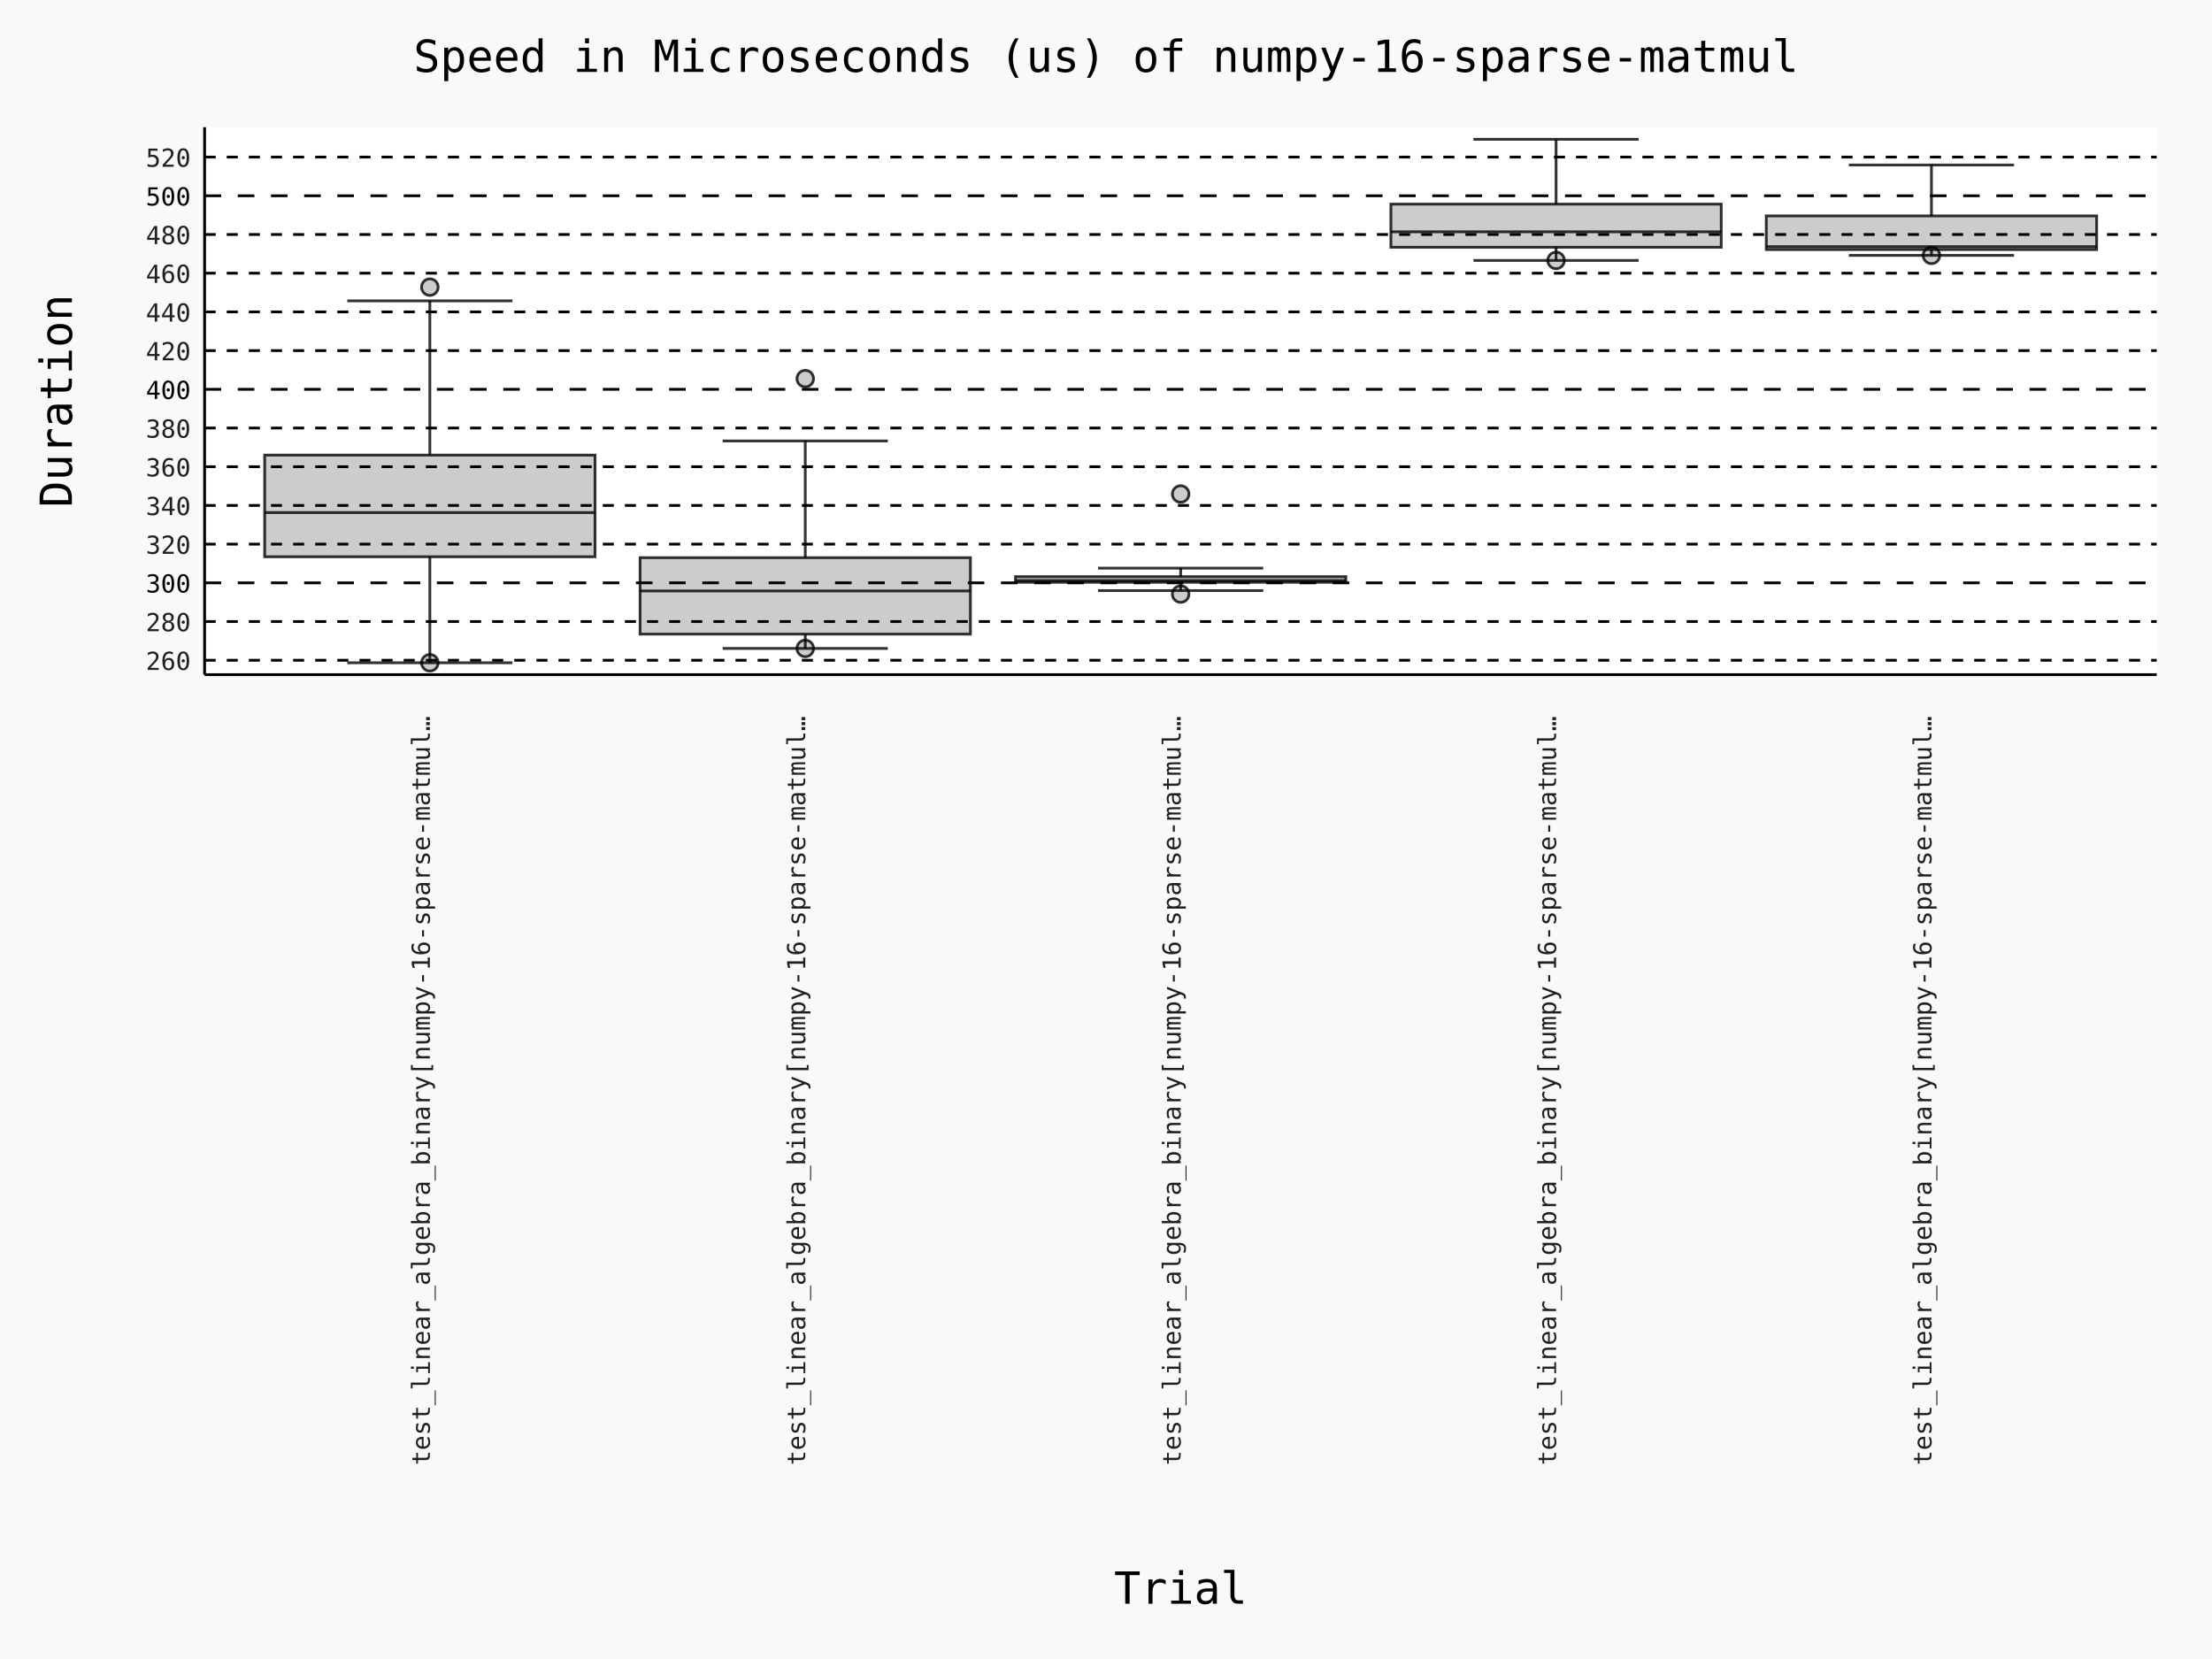
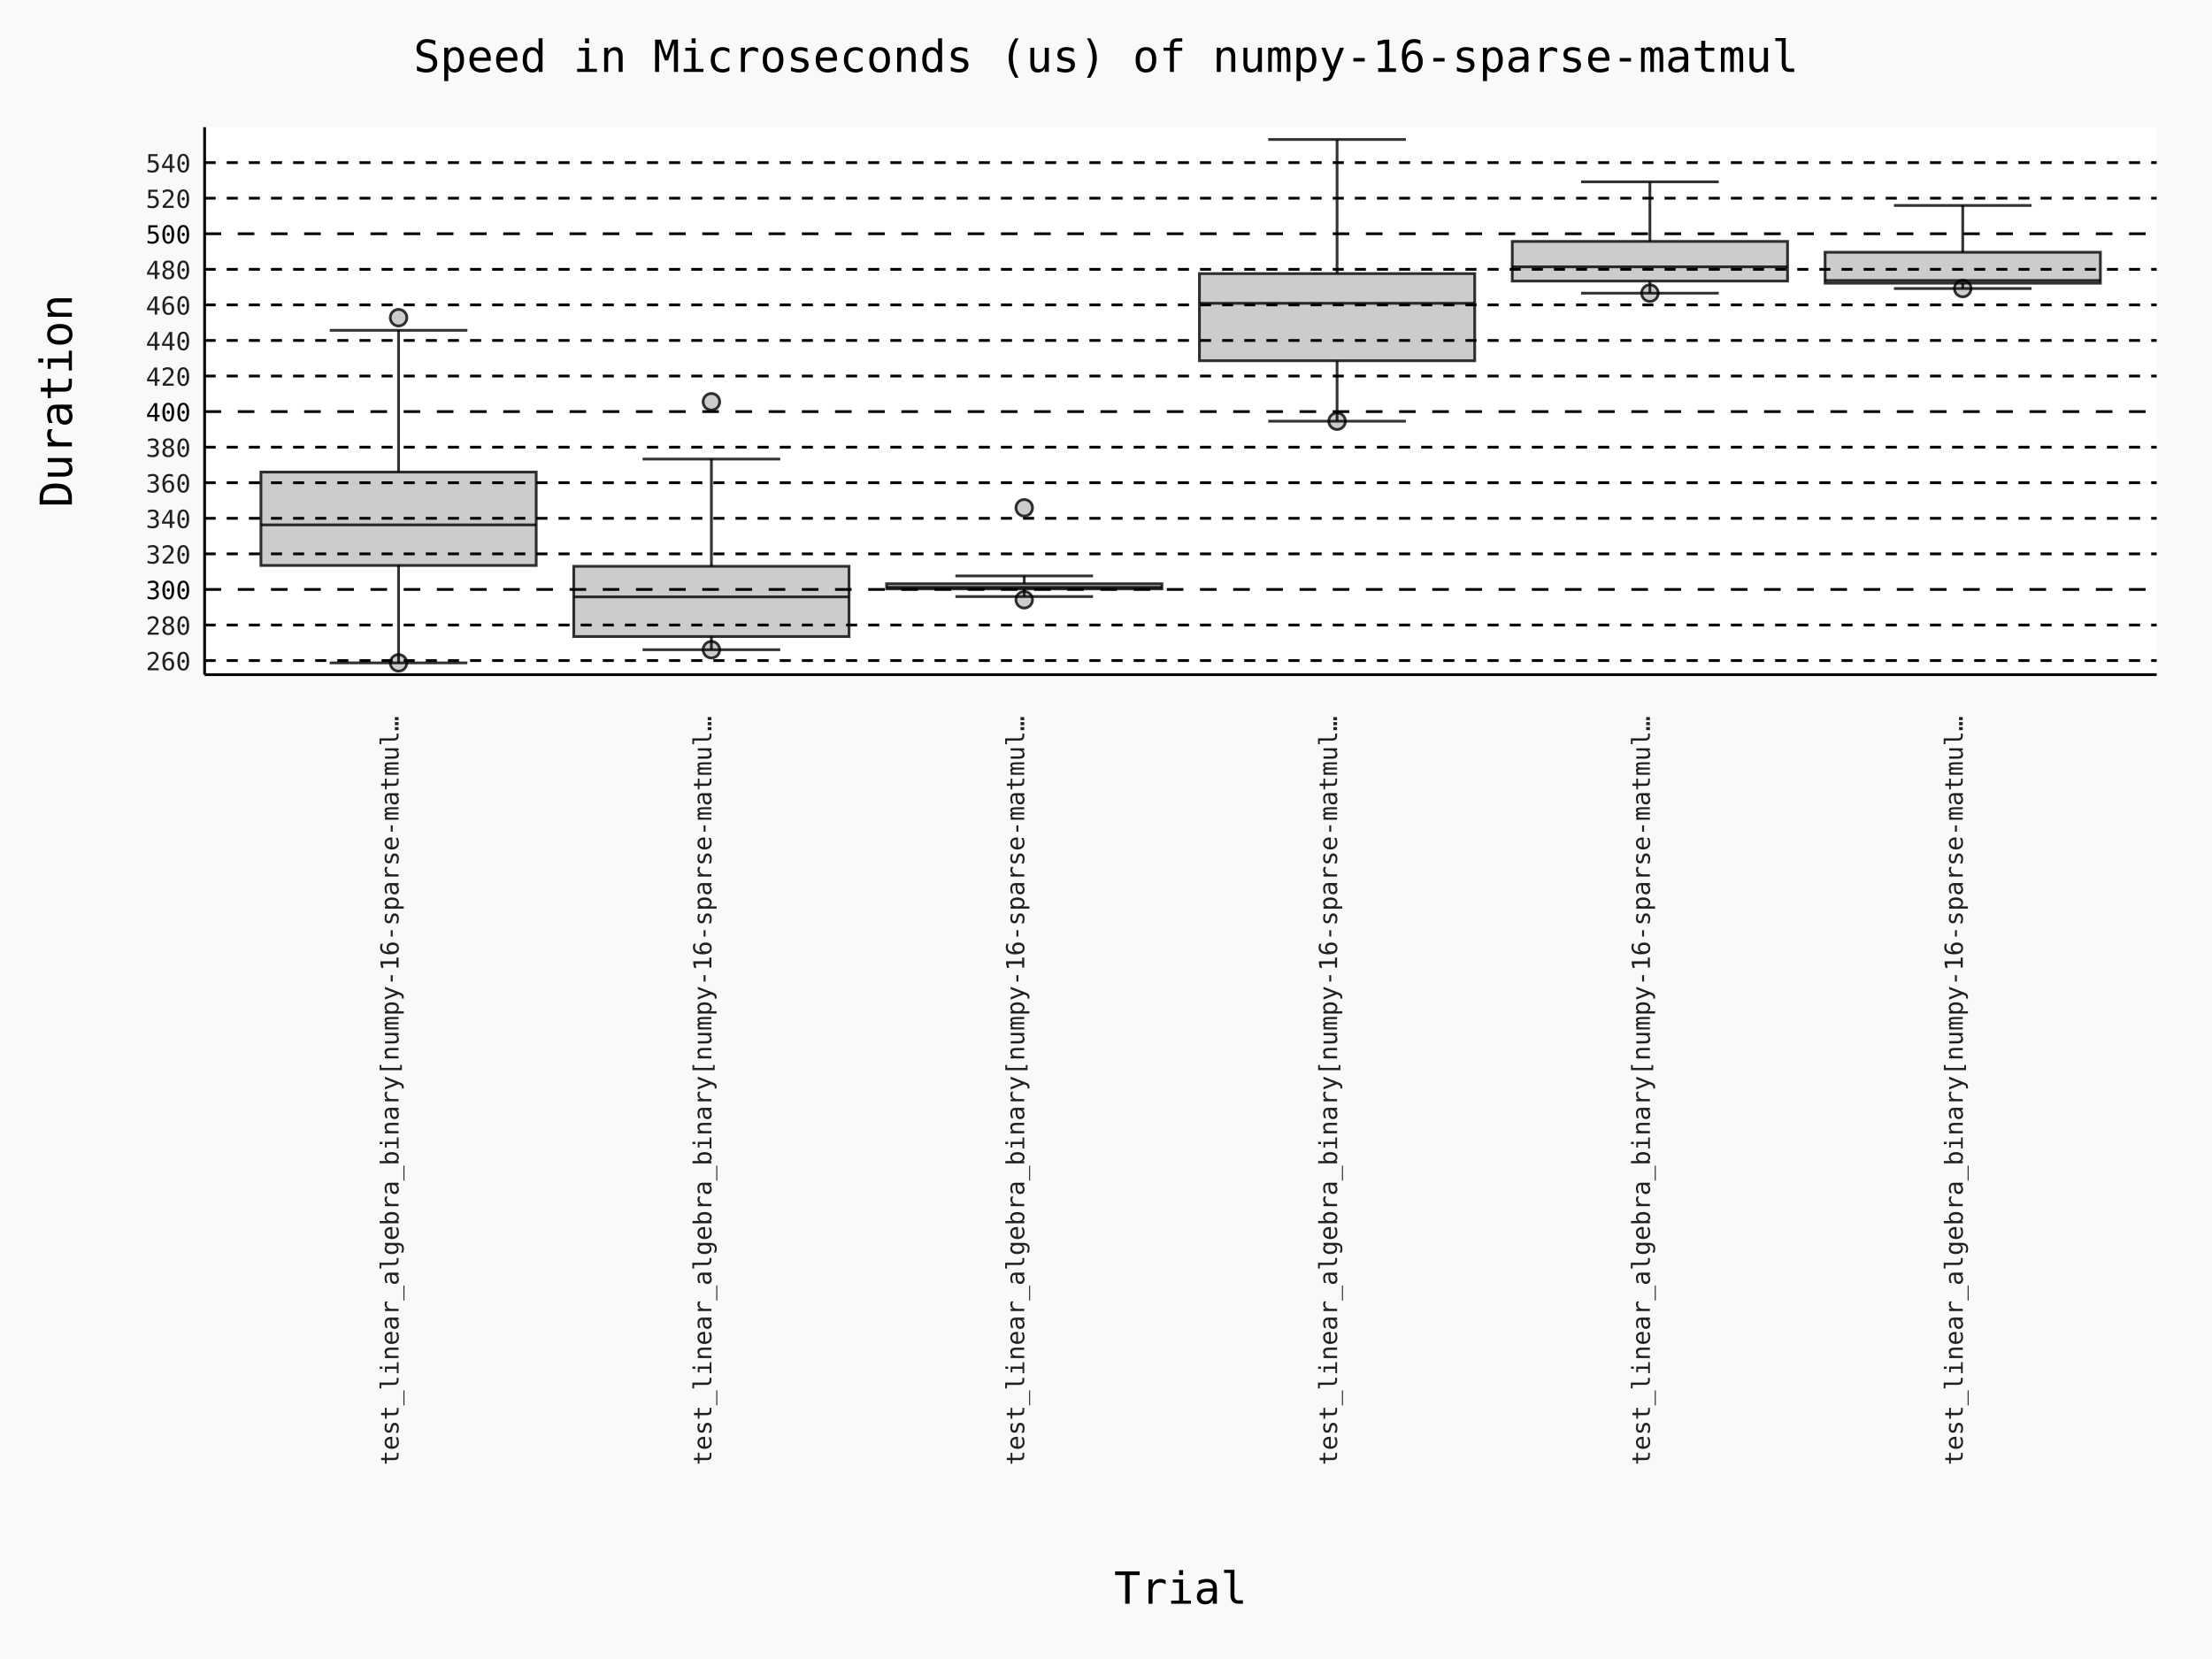
- <svg xmlns="http://www.w3.org/2000/svg" id="chart-9585250b-1cc8-4f25-856e-4c60c0c4bf2e" class="pygal-chart" viewBox="0 0 800 600">
+ <svg xmlns="http://www.w3.org/2000/svg" id="chart-3a14e595-207c-4424-bbfb-1ecf57564ec3" class="pygal-chart" viewBox="0 0 800 600">
  <defs>
-     <style type="text/css">#chart-9585250b-1cc8-4f25-856e-4c60c0c4bf2e{-webkit-user-select:none;-webkit-font-smoothing:antialiased;font-family:Consolas,"Deja Vu Sans Mono","Bitstream Vera Sans Mono","Courier New",monospace}#chart-9585250b-1cc8-4f25-856e-4c60c0c4bf2e .title{font-family:Consolas,"Deja Vu Sans Mono","Bitstream Vera Sans Mono","Courier New",monospace;font-size:16px}#chart-9585250b-1cc8-4f25-856e-4c60c0c4bf2e .legends .legend text{font-family:Consolas,"Deja Vu Sans Mono","Bitstream Vera Sans Mono","Courier New",monospace;font-size:14px}#chart-9585250b-1cc8-4f25-856e-4c60c0c4bf2e .axis text{font-family:Consolas,"Deja Vu Sans Mono","Bitstream Vera Sans Mono","Courier New",monospace;font-size:10px}#chart-9585250b-1cc8-4f25-856e-4c60c0c4bf2e .axis text.major{font-family:Consolas,"Deja Vu Sans Mono","Bitstream Vera Sans Mono","Courier New",monospace;font-size:10px}#chart-9585250b-1cc8-4f25-856e-4c60c0c4bf2e .text-overlay text.value{font-family:Consolas,"Deja Vu Sans Mono","Bitstream Vera Sans Mono","Courier New",monospace;font-size:16px}#chart-9585250b-1cc8-4f25-856e-4c60c0c4bf2e .text-overlay text.label{font-family:Consolas,"Deja Vu Sans Mono","Bitstream Vera Sans Mono","Courier New",monospace;font-size:10px}#chart-9585250b-1cc8-4f25-856e-4c60c0c4bf2e .tooltip{font-family:Consolas,"Deja Vu Sans Mono","Bitstream Vera Sans Mono","Courier New",monospace;font-size:14px}#chart-9585250b-1cc8-4f25-856e-4c60c0c4bf2e text.no_data{font-family:Consolas,"Deja Vu Sans Mono","Bitstream Vera Sans Mono","Courier New",monospace;font-size:64px}
- #chart-9585250b-1cc8-4f25-856e-4c60c0c4bf2e{background-color:rgba(249,249,249,1)}#chart-9585250b-1cc8-4f25-856e-4c60c0c4bf2e path,#chart-9585250b-1cc8-4f25-856e-4c60c0c4bf2e line,#chart-9585250b-1cc8-4f25-856e-4c60c0c4bf2e rect,#chart-9585250b-1cc8-4f25-856e-4c60c0c4bf2e circle{-webkit-transition:150ms;-moz-transition:150ms;transition:150ms}#chart-9585250b-1cc8-4f25-856e-4c60c0c4bf2e .graph &gt; .background{fill:rgba(249,249,249,1)}#chart-9585250b-1cc8-4f25-856e-4c60c0c4bf2e .plot &gt; .background{fill:rgba(255,255,255,1)}#chart-9585250b-1cc8-4f25-856e-4c60c0c4bf2e .graph{fill:rgba(0,0,0,.87)}#chart-9585250b-1cc8-4f25-856e-4c60c0c4bf2e text.no_data{fill:rgba(0,0,0,1)}#chart-9585250b-1cc8-4f25-856e-4c60c0c4bf2e .title{fill:rgba(0,0,0,1)}#chart-9585250b-1cc8-4f25-856e-4c60c0c4bf2e .legends .legend text{fill:rgba(0,0,0,.87)}#chart-9585250b-1cc8-4f25-856e-4c60c0c4bf2e .legends .legend:hover text{fill:rgba(0,0,0,1)}#chart-9585250b-1cc8-4f25-856e-4c60c0c4bf2e .axis .line{stroke:rgba(0,0,0,1)}#chart-9585250b-1cc8-4f25-856e-4c60c0c4bf2e .axis .guide.line{stroke:rgba(0,0,0,.54)}#chart-9585250b-1cc8-4f25-856e-4c60c0c4bf2e .axis .major.line{stroke:rgba(0,0,0,.87)}#chart-9585250b-1cc8-4f25-856e-4c60c0c4bf2e .axis text.major{fill:rgba(0,0,0,1)}#chart-9585250b-1cc8-4f25-856e-4c60c0c4bf2e .axis.y .guides:hover .guide.line,#chart-9585250b-1cc8-4f25-856e-4c60c0c4bf2e .line-graph .axis.x .guides:hover .guide.line,#chart-9585250b-1cc8-4f25-856e-4c60c0c4bf2e .stackedline-graph .axis.x .guides:hover .guide.line,#chart-9585250b-1cc8-4f25-856e-4c60c0c4bf2e .xy-graph .axis.x .guides:hover .guide.line{stroke:rgba(0,0,0,1)}#chart-9585250b-1cc8-4f25-856e-4c60c0c4bf2e .axis .guides:hover text{fill:rgba(0,0,0,1)}#chart-9585250b-1cc8-4f25-856e-4c60c0c4bf2e .reactive{fill-opacity:.7;stroke-opacity:.8;stroke-width:1}#chart-9585250b-1cc8-4f25-856e-4c60c0c4bf2e .ci{stroke:rgba(0,0,0,.87)}#chart-9585250b-1cc8-4f25-856e-4c60c0c4bf2e .reactive.active,#chart-9585250b-1cc8-4f25-856e-4c60c0c4bf2e .active .reactive{fill-opacity:.8;stroke-opacity:.9;stroke-width:4}#chart-9585250b-1cc8-4f25-856e-4c60c0c4bf2e .ci .reactive.active{stroke-width:1.5}#chart-9585250b-1cc8-4f25-856e-4c60c0c4bf2e .series text{fill:rgba(0,0,0,1)}#chart-9585250b-1cc8-4f25-856e-4c60c0c4bf2e .tooltip rect{fill:rgba(255,255,255,1);stroke:rgba(0,0,0,1);-webkit-transition:opacity 150ms;-moz-transition:opacity 150ms;transition:opacity 150ms}#chart-9585250b-1cc8-4f25-856e-4c60c0c4bf2e .tooltip .label{fill:rgba(0,0,0,.87)}#chart-9585250b-1cc8-4f25-856e-4c60c0c4bf2e .tooltip .label{fill:rgba(0,0,0,.87)}#chart-9585250b-1cc8-4f25-856e-4c60c0c4bf2e .tooltip .legend{font-size:.8em;fill:rgba(0,0,0,.54)}#chart-9585250b-1cc8-4f25-856e-4c60c0c4bf2e .tooltip .x_label{font-size:.6em;fill:rgba(0,0,0,1)}#chart-9585250b-1cc8-4f25-856e-4c60c0c4bf2e .tooltip .xlink{font-size:.5em;text-decoration:underline}#chart-9585250b-1cc8-4f25-856e-4c60c0c4bf2e .tooltip .value{font-size:1.5em}#chart-9585250b-1cc8-4f25-856e-4c60c0c4bf2e .bound{font-size:.5em}#chart-9585250b-1cc8-4f25-856e-4c60c0c4bf2e .max-value{font-size:.75em;fill:rgba(0,0,0,.54)}#chart-9585250b-1cc8-4f25-856e-4c60c0c4bf2e .map-element{fill:rgba(255,255,255,1);stroke:rgba(0,0,0,.54) !important}#chart-9585250b-1cc8-4f25-856e-4c60c0c4bf2e .map-element .reactive{fill-opacity:inherit;stroke-opacity:inherit}#chart-9585250b-1cc8-4f25-856e-4c60c0c4bf2e .color-0,#chart-9585250b-1cc8-4f25-856e-4c60c0c4bf2e .color-0 a:visited{stroke:#000000;fill:#000000}#chart-9585250b-1cc8-4f25-856e-4c60c0c4bf2e .color-1,#chart-9585250b-1cc8-4f25-856e-4c60c0c4bf2e .color-1 a:visited{stroke:#000000;fill:#000000}#chart-9585250b-1cc8-4f25-856e-4c60c0c4bf2e .color-2,#chart-9585250b-1cc8-4f25-856e-4c60c0c4bf2e .color-2 a:visited{stroke:#000000;fill:#000000}#chart-9585250b-1cc8-4f25-856e-4c60c0c4bf2e .color-3,#chart-9585250b-1cc8-4f25-856e-4c60c0c4bf2e .color-3 a:visited{stroke:#000000;fill:#000000}#chart-9585250b-1cc8-4f25-856e-4c60c0c4bf2e .color-4,#chart-9585250b-1cc8-4f25-856e-4c60c0c4bf2e .color-4 a:visited{stroke:#000000;fill:#000000}#chart-9585250b-1cc8-4f25-856e-4c60c0c4bf2e .text-overlay .color-0 text{fill:white}#chart-9585250b-1cc8-4f25-856e-4c60c0c4bf2e .text-overlay .color-1 text{fill:white}#chart-9585250b-1cc8-4f25-856e-4c60c0c4bf2e .text-overlay .color-2 text{fill:white}#chart-9585250b-1cc8-4f25-856e-4c60c0c4bf2e .text-overlay .color-3 text{fill:white}#chart-9585250b-1cc8-4f25-856e-4c60c0c4bf2e .text-overlay .color-4 text{fill:white}
- #chart-9585250b-1cc8-4f25-856e-4c60c0c4bf2e text.no_data{text-anchor:middle}#chart-9585250b-1cc8-4f25-856e-4c60c0c4bf2e .guide.line{fill:none}#chart-9585250b-1cc8-4f25-856e-4c60c0c4bf2e .centered{text-anchor:middle}#chart-9585250b-1cc8-4f25-856e-4c60c0c4bf2e .title{text-anchor:middle}#chart-9585250b-1cc8-4f25-856e-4c60c0c4bf2e .legends .legend text{fill-opacity:1}#chart-9585250b-1cc8-4f25-856e-4c60c0c4bf2e .axis.x text{text-anchor:middle}#chart-9585250b-1cc8-4f25-856e-4c60c0c4bf2e .axis.x:not(.web) text[transform]{text-anchor:start}#chart-9585250b-1cc8-4f25-856e-4c60c0c4bf2e .axis.x:not(.web) text[transform].backwards{text-anchor:end}#chart-9585250b-1cc8-4f25-856e-4c60c0c4bf2e .axis.y text{text-anchor:end}#chart-9585250b-1cc8-4f25-856e-4c60c0c4bf2e .axis.y text[transform].backwards{text-anchor:start}#chart-9585250b-1cc8-4f25-856e-4c60c0c4bf2e .axis.y2 text{text-anchor:start}#chart-9585250b-1cc8-4f25-856e-4c60c0c4bf2e .axis.y2 text[transform].backwards{text-anchor:end}#chart-9585250b-1cc8-4f25-856e-4c60c0c4bf2e .axis .guide.line{stroke-dasharray:4,4;stroke:black}#chart-9585250b-1cc8-4f25-856e-4c60c0c4bf2e .axis .major.guide.line{stroke-dasharray:6,6;stroke:black}#chart-9585250b-1cc8-4f25-856e-4c60c0c4bf2e .horizontal .axis.y .guide.line,#chart-9585250b-1cc8-4f25-856e-4c60c0c4bf2e .horizontal .axis.y2 .guide.line,#chart-9585250b-1cc8-4f25-856e-4c60c0c4bf2e .vertical .axis.x .guide.line{opacity:0}#chart-9585250b-1cc8-4f25-856e-4c60c0c4bf2e .horizontal .axis.always_show .guide.line,#chart-9585250b-1cc8-4f25-856e-4c60c0c4bf2e .vertical .axis.always_show .guide.line{opacity:1 !important}#chart-9585250b-1cc8-4f25-856e-4c60c0c4bf2e .axis.y .guides:hover .guide.line,#chart-9585250b-1cc8-4f25-856e-4c60c0c4bf2e .axis.y2 .guides:hover .guide.line,#chart-9585250b-1cc8-4f25-856e-4c60c0c4bf2e .axis.x .guides:hover .guide.line{opacity:1}#chart-9585250b-1cc8-4f25-856e-4c60c0c4bf2e .axis .guides:hover text{opacity:1}#chart-9585250b-1cc8-4f25-856e-4c60c0c4bf2e .nofill{fill:none}#chart-9585250b-1cc8-4f25-856e-4c60c0c4bf2e .subtle-fill{fill-opacity:.2}#chart-9585250b-1cc8-4f25-856e-4c60c0c4bf2e .dot{stroke-width:1px;fill-opacity:1;stroke-opacity:1}#chart-9585250b-1cc8-4f25-856e-4c60c0c4bf2e .dot.active{stroke-width:5px}#chart-9585250b-1cc8-4f25-856e-4c60c0c4bf2e .dot.negative{fill:transparent}#chart-9585250b-1cc8-4f25-856e-4c60c0c4bf2e text,#chart-9585250b-1cc8-4f25-856e-4c60c0c4bf2e tspan{stroke:none !important}#chart-9585250b-1cc8-4f25-856e-4c60c0c4bf2e .series text.active{opacity:1}#chart-9585250b-1cc8-4f25-856e-4c60c0c4bf2e .tooltip rect{fill-opacity:.95;stroke-width:.5}#chart-9585250b-1cc8-4f25-856e-4c60c0c4bf2e .tooltip text{fill-opacity:1}#chart-9585250b-1cc8-4f25-856e-4c60c0c4bf2e .showable{visibility:hidden}#chart-9585250b-1cc8-4f25-856e-4c60c0c4bf2e .showable.shown{visibility:visible}#chart-9585250b-1cc8-4f25-856e-4c60c0c4bf2e .gauge-background{fill:rgba(229,229,229,1);stroke:none}#chart-9585250b-1cc8-4f25-856e-4c60c0c4bf2e .bg-lines{stroke:rgba(249,249,249,1);stroke-width:2px}
+     <style type="text/css">#chart-3a14e595-207c-4424-bbfb-1ecf57564ec3{-webkit-user-select:none;-webkit-font-smoothing:antialiased;font-family:Consolas,"Deja Vu Sans Mono","Bitstream Vera Sans Mono","Courier New",monospace}#chart-3a14e595-207c-4424-bbfb-1ecf57564ec3 .title{font-family:Consolas,"Deja Vu Sans Mono","Bitstream Vera Sans Mono","Courier New",monospace;font-size:16px}#chart-3a14e595-207c-4424-bbfb-1ecf57564ec3 .legends .legend text{font-family:Consolas,"Deja Vu Sans Mono","Bitstream Vera Sans Mono","Courier New",monospace;font-size:14px}#chart-3a14e595-207c-4424-bbfb-1ecf57564ec3 .axis text{font-family:Consolas,"Deja Vu Sans Mono","Bitstream Vera Sans Mono","Courier New",monospace;font-size:10px}#chart-3a14e595-207c-4424-bbfb-1ecf57564ec3 .axis text.major{font-family:Consolas,"Deja Vu Sans Mono","Bitstream Vera Sans Mono","Courier New",monospace;font-size:10px}#chart-3a14e595-207c-4424-bbfb-1ecf57564ec3 .text-overlay text.value{font-family:Consolas,"Deja Vu Sans Mono","Bitstream Vera Sans Mono","Courier New",monospace;font-size:16px}#chart-3a14e595-207c-4424-bbfb-1ecf57564ec3 .text-overlay text.label{font-family:Consolas,"Deja Vu Sans Mono","Bitstream Vera Sans Mono","Courier New",monospace;font-size:10px}#chart-3a14e595-207c-4424-bbfb-1ecf57564ec3 .tooltip{font-family:Consolas,"Deja Vu Sans Mono","Bitstream Vera Sans Mono","Courier New",monospace;font-size:14px}#chart-3a14e595-207c-4424-bbfb-1ecf57564ec3 text.no_data{font-family:Consolas,"Deja Vu Sans Mono","Bitstream Vera Sans Mono","Courier New",monospace;font-size:64px}
+ #chart-3a14e595-207c-4424-bbfb-1ecf57564ec3{background-color:rgba(249,249,249,1)}#chart-3a14e595-207c-4424-bbfb-1ecf57564ec3 path,#chart-3a14e595-207c-4424-bbfb-1ecf57564ec3 line,#chart-3a14e595-207c-4424-bbfb-1ecf57564ec3 rect,#chart-3a14e595-207c-4424-bbfb-1ecf57564ec3 circle{-webkit-transition:150ms;-moz-transition:150ms;transition:150ms}#chart-3a14e595-207c-4424-bbfb-1ecf57564ec3 .graph &gt; .background{fill:rgba(249,249,249,1)}#chart-3a14e595-207c-4424-bbfb-1ecf57564ec3 .plot &gt; .background{fill:rgba(255,255,255,1)}#chart-3a14e595-207c-4424-bbfb-1ecf57564ec3 .graph{fill:rgba(0,0,0,.87)}#chart-3a14e595-207c-4424-bbfb-1ecf57564ec3 text.no_data{fill:rgba(0,0,0,1)}#chart-3a14e595-207c-4424-bbfb-1ecf57564ec3 .title{fill:rgba(0,0,0,1)}#chart-3a14e595-207c-4424-bbfb-1ecf57564ec3 .legends .legend text{fill:rgba(0,0,0,.87)}#chart-3a14e595-207c-4424-bbfb-1ecf57564ec3 .legends .legend:hover text{fill:rgba(0,0,0,1)}#chart-3a14e595-207c-4424-bbfb-1ecf57564ec3 .axis .line{stroke:rgba(0,0,0,1)}#chart-3a14e595-207c-4424-bbfb-1ecf57564ec3 .axis .guide.line{stroke:rgba(0,0,0,.54)}#chart-3a14e595-207c-4424-bbfb-1ecf57564ec3 .axis .major.line{stroke:rgba(0,0,0,.87)}#chart-3a14e595-207c-4424-bbfb-1ecf57564ec3 .axis text.major{fill:rgba(0,0,0,1)}#chart-3a14e595-207c-4424-bbfb-1ecf57564ec3 .axis.y .guides:hover .guide.line,#chart-3a14e595-207c-4424-bbfb-1ecf57564ec3 .line-graph .axis.x .guides:hover .guide.line,#chart-3a14e595-207c-4424-bbfb-1ecf57564ec3 .stackedline-graph .axis.x .guides:hover .guide.line,#chart-3a14e595-207c-4424-bbfb-1ecf57564ec3 .xy-graph .axis.x .guides:hover .guide.line{stroke:rgba(0,0,0,1)}#chart-3a14e595-207c-4424-bbfb-1ecf57564ec3 .axis .guides:hover text{fill:rgba(0,0,0,1)}#chart-3a14e595-207c-4424-bbfb-1ecf57564ec3 .reactive{fill-opacity:.7;stroke-opacity:.8;stroke-width:1}#chart-3a14e595-207c-4424-bbfb-1ecf57564ec3 .ci{stroke:rgba(0,0,0,.87)}#chart-3a14e595-207c-4424-bbfb-1ecf57564ec3 .reactive.active,#chart-3a14e595-207c-4424-bbfb-1ecf57564ec3 .active .reactive{fill-opacity:.8;stroke-opacity:.9;stroke-width:4}#chart-3a14e595-207c-4424-bbfb-1ecf57564ec3 .ci .reactive.active{stroke-width:1.5}#chart-3a14e595-207c-4424-bbfb-1ecf57564ec3 .series text{fill:rgba(0,0,0,1)}#chart-3a14e595-207c-4424-bbfb-1ecf57564ec3 .tooltip rect{fill:rgba(255,255,255,1);stroke:rgba(0,0,0,1);-webkit-transition:opacity 150ms;-moz-transition:opacity 150ms;transition:opacity 150ms}#chart-3a14e595-207c-4424-bbfb-1ecf57564ec3 .tooltip .label{fill:rgba(0,0,0,.87)}#chart-3a14e595-207c-4424-bbfb-1ecf57564ec3 .tooltip .label{fill:rgba(0,0,0,.87)}#chart-3a14e595-207c-4424-bbfb-1ecf57564ec3 .tooltip .legend{font-size:.8em;fill:rgba(0,0,0,.54)}#chart-3a14e595-207c-4424-bbfb-1ecf57564ec3 .tooltip .x_label{font-size:.6em;fill:rgba(0,0,0,1)}#chart-3a14e595-207c-4424-bbfb-1ecf57564ec3 .tooltip .xlink{font-size:.5em;text-decoration:underline}#chart-3a14e595-207c-4424-bbfb-1ecf57564ec3 .tooltip .value{font-size:1.5em}#chart-3a14e595-207c-4424-bbfb-1ecf57564ec3 .bound{font-size:.5em}#chart-3a14e595-207c-4424-bbfb-1ecf57564ec3 .max-value{font-size:.75em;fill:rgba(0,0,0,.54)}#chart-3a14e595-207c-4424-bbfb-1ecf57564ec3 .map-element{fill:rgba(255,255,255,1);stroke:rgba(0,0,0,.54) !important}#chart-3a14e595-207c-4424-bbfb-1ecf57564ec3 .map-element .reactive{fill-opacity:inherit;stroke-opacity:inherit}#chart-3a14e595-207c-4424-bbfb-1ecf57564ec3 .color-0,#chart-3a14e595-207c-4424-bbfb-1ecf57564ec3 .color-0 a:visited{stroke:#000000;fill:#000000}#chart-3a14e595-207c-4424-bbfb-1ecf57564ec3 .color-1,#chart-3a14e595-207c-4424-bbfb-1ecf57564ec3 .color-1 a:visited{stroke:#000000;fill:#000000}#chart-3a14e595-207c-4424-bbfb-1ecf57564ec3 .color-2,#chart-3a14e595-207c-4424-bbfb-1ecf57564ec3 .color-2 a:visited{stroke:#000000;fill:#000000}#chart-3a14e595-207c-4424-bbfb-1ecf57564ec3 .color-3,#chart-3a14e595-207c-4424-bbfb-1ecf57564ec3 .color-3 a:visited{stroke:#000000;fill:#000000}#chart-3a14e595-207c-4424-bbfb-1ecf57564ec3 .color-4,#chart-3a14e595-207c-4424-bbfb-1ecf57564ec3 .color-4 a:visited{stroke:#000000;fill:#000000}#chart-3a14e595-207c-4424-bbfb-1ecf57564ec3 .color-5,#chart-3a14e595-207c-4424-bbfb-1ecf57564ec3 .color-5 a:visited{stroke:#000000;fill:#000000}#chart-3a14e595-207c-4424-bbfb-1ecf57564ec3 .text-overlay .color-0 text{fill:white}#chart-3a14e595-207c-4424-bbfb-1ecf57564ec3 .text-overlay .color-1 text{fill:white}#chart-3a14e595-207c-4424-bbfb-1ecf57564ec3 .text-overlay .color-2 text{fill:white}#chart-3a14e595-207c-4424-bbfb-1ecf57564ec3 .text-overlay .color-3 text{fill:white}#chart-3a14e595-207c-4424-bbfb-1ecf57564ec3 .text-overlay .color-4 text{fill:white}#chart-3a14e595-207c-4424-bbfb-1ecf57564ec3 .text-overlay .color-5 text{fill:white}
+ #chart-3a14e595-207c-4424-bbfb-1ecf57564ec3 text.no_data{text-anchor:middle}#chart-3a14e595-207c-4424-bbfb-1ecf57564ec3 .guide.line{fill:none}#chart-3a14e595-207c-4424-bbfb-1ecf57564ec3 .centered{text-anchor:middle}#chart-3a14e595-207c-4424-bbfb-1ecf57564ec3 .title{text-anchor:middle}#chart-3a14e595-207c-4424-bbfb-1ecf57564ec3 .legends .legend text{fill-opacity:1}#chart-3a14e595-207c-4424-bbfb-1ecf57564ec3 .axis.x text{text-anchor:middle}#chart-3a14e595-207c-4424-bbfb-1ecf57564ec3 .axis.x:not(.web) text[transform]{text-anchor:start}#chart-3a14e595-207c-4424-bbfb-1ecf57564ec3 .axis.x:not(.web) text[transform].backwards{text-anchor:end}#chart-3a14e595-207c-4424-bbfb-1ecf57564ec3 .axis.y text{text-anchor:end}#chart-3a14e595-207c-4424-bbfb-1ecf57564ec3 .axis.y text[transform].backwards{text-anchor:start}#chart-3a14e595-207c-4424-bbfb-1ecf57564ec3 .axis.y2 text{text-anchor:start}#chart-3a14e595-207c-4424-bbfb-1ecf57564ec3 .axis.y2 text[transform].backwards{text-anchor:end}#chart-3a14e595-207c-4424-bbfb-1ecf57564ec3 .axis .guide.line{stroke-dasharray:4,4;stroke:black}#chart-3a14e595-207c-4424-bbfb-1ecf57564ec3 .axis .major.guide.line{stroke-dasharray:6,6;stroke:black}#chart-3a14e595-207c-4424-bbfb-1ecf57564ec3 .horizontal .axis.y .guide.line,#chart-3a14e595-207c-4424-bbfb-1ecf57564ec3 .horizontal .axis.y2 .guide.line,#chart-3a14e595-207c-4424-bbfb-1ecf57564ec3 .vertical .axis.x .guide.line{opacity:0}#chart-3a14e595-207c-4424-bbfb-1ecf57564ec3 .horizontal .axis.always_show .guide.line,#chart-3a14e595-207c-4424-bbfb-1ecf57564ec3 .vertical .axis.always_show .guide.line{opacity:1 !important}#chart-3a14e595-207c-4424-bbfb-1ecf57564ec3 .axis.y .guides:hover .guide.line,#chart-3a14e595-207c-4424-bbfb-1ecf57564ec3 .axis.y2 .guides:hover .guide.line,#chart-3a14e595-207c-4424-bbfb-1ecf57564ec3 .axis.x .guides:hover .guide.line{opacity:1}#chart-3a14e595-207c-4424-bbfb-1ecf57564ec3 .axis .guides:hover text{opacity:1}#chart-3a14e595-207c-4424-bbfb-1ecf57564ec3 .nofill{fill:none}#chart-3a14e595-207c-4424-bbfb-1ecf57564ec3 .subtle-fill{fill-opacity:.2}#chart-3a14e595-207c-4424-bbfb-1ecf57564ec3 .dot{stroke-width:1px;fill-opacity:1;stroke-opacity:1}#chart-3a14e595-207c-4424-bbfb-1ecf57564ec3 .dot.active{stroke-width:5px}#chart-3a14e595-207c-4424-bbfb-1ecf57564ec3 .dot.negative{fill:transparent}#chart-3a14e595-207c-4424-bbfb-1ecf57564ec3 text,#chart-3a14e595-207c-4424-bbfb-1ecf57564ec3 tspan{stroke:none !important}#chart-3a14e595-207c-4424-bbfb-1ecf57564ec3 .series text.active{opacity:1}#chart-3a14e595-207c-4424-bbfb-1ecf57564ec3 .tooltip rect{fill-opacity:.95;stroke-width:.5}#chart-3a14e595-207c-4424-bbfb-1ecf57564ec3 .tooltip text{fill-opacity:1}#chart-3a14e595-207c-4424-bbfb-1ecf57564ec3 .showable{visibility:hidden}#chart-3a14e595-207c-4424-bbfb-1ecf57564ec3 .showable.shown{visibility:visible}#chart-3a14e595-207c-4424-bbfb-1ecf57564ec3 .gauge-background{fill:rgba(229,229,229,1);stroke:none}#chart-3a14e595-207c-4424-bbfb-1ecf57564ec3 .bg-lines{stroke:rgba(249,249,249,1);stroke-width:2px}
.tooltip .value{font-size:1em !important}.axis text{font-size:9px !important}</style>
  </defs>
  <g class="graph custombox-graph vertical">
    <rect x="0" y="0" width="800" height="600" class="background" />
    <g transform="translate(74, 46)" class="plot">
      <rect x="0" y="0" width="706.0" height="198.0" class="background" />
      <g class="axis y always_show">
        <path d="M0 198 h706" class="line" />
        <g class="guides">
-           <path d="M0 192.792 h706" class="guide line" />
-           <text x="-5" y="196.292" class="">260</text>
-         </g>
-         <g class="guides">
-           <path d="M0 178.794 h706" class="guide line" />
-           <text x="-5" y="182.294" class="">280</text>
-         </g>
-         <g class="guides">
-           <path d="M0 164.795 h706" class="major guide line" />
-           <text x="-5" y="168.295" class="major">300</text>
-         </g>
-         <g class="guides">
-           <path d="M0 150.796 h706" class="guide line" />
-           <text x="-5" y="154.296" class="">320</text>
-         </g>
-         <g class="guides">
-           <path d="M0 136.797 h706" class="guide line" />
-           <text x="-5" y="140.297" class="">340</text>
-         </g>
-         <g class="guides">
-           <path d="M0 122.798 h706" class="guide line" />
-           <text x="-5" y="126.298" class="">360</text>
-         </g>
-         <g class="guides">
-           <path d="M0 108.799 h706" class="guide line" />
-           <text x="-5" y="112.299" class="">380</text>
-         </g>
-         <g class="guides">
-           <path d="M0 94.8 h706" class="major guide line" />
-           <text x="-5" y="98.3" class="major">400</text>
-         </g>
-         <g class="guides">
-           <path d="M0 80.801 h706" class="guide line" />
-           <text x="-5" y="84.301" class="">420</text>
-         </g>
-         <g class="guides">
-           <path d="M0 66.803 h706" class="guide line" />
-           <text x="-5" y="70.303" class="">440</text>
-         </g>
-         <g class="guides">
-           <path d="M0 52.804 h706" class="guide line" />
-           <text x="-5" y="56.304" class="">460</text>
-         </g>
-         <g class="guides">
-           <path d="M0 38.805 h706" class="guide line" />
-           <text x="-5" y="42.305" class="">480</text>
-         </g>
-         <g class="guides">
-           <path d="M0 24.806 h706" class="major guide line" />
-           <text x="-5" y="28.306" class="major">500</text>
-         </g>
-         <g class="guides">
-           <path d="M0 10.807 h706" class="guide line" />
-           <text x="-5" y="14.307" class="">520</text>
+           <path d="M0 192.906 h706" class="guide line" />
+           <text x="-5" y="196.406" class="">260</text>
+         </g>
+         <g class="guides">
+           <path d="M0 180.042 h706" class="guide line" />
+           <text x="-5" y="183.542" class="">280</text>
+         </g>
+         <g class="guides">
+           <path d="M0 167.178 h706" class="major guide line" />
+           <text x="-5" y="170.678" class="major">300</text>
+         </g>
+         <g class="guides">
+           <path d="M0 154.314 h706" class="guide line" />
+           <text x="-5" y="157.814" class="">320</text>
+         </g>
+         <g class="guides">
+           <path d="M0 141.451 h706" class="guide line" />
+           <text x="-5" y="144.951" class="">340</text>
+         </g>
+         <g class="guides">
+           <path d="M0 128.587 h706" class="guide line" />
+           <text x="-5" y="132.087" class="">360</text>
+         </g>
+         <g class="guides">
+           <path d="M0 115.723 h706" class="guide line" />
+           <text x="-5" y="119.223" class="">380</text>
+         </g>
+         <g class="guides">
+           <path d="M0 102.859 h706" class="major guide line" />
+           <text x="-5" y="106.359" class="major">400</text>
+         </g>
+         <g class="guides">
+           <path d="M0 89.995 h706" class="guide line" />
+           <text x="-5" y="93.495" class="">420</text>
+         </g>
+         <g class="guides">
+           <path d="M0 77.131 h706" class="guide line" />
+           <text x="-5" y="80.631" class="">440</text>
+         </g>
+         <g class="guides">
+           <path d="M0 64.268 h706" class="guide line" />
+           <text x="-5" y="67.768" class="">460</text>
+         </g>
+         <g class="guides">
+           <path d="M0 51.404 h706" class="guide line" />
+           <text x="-5" y="54.904" class="">480</text>
+         </g>
+         <g class="guides">
+           <path d="M0 38.54 h706" class="major guide line" />
+           <text x="-5" y="42.04" class="major">500</text>
+         </g>
+         <g class="guides">
+           <path d="M0 25.676 h706" class="guide line" />
+           <text x="-5" y="29.176" class="">520</text>
+         </g>
+         <g class="guides">
+           <path d="M0 12.812 h706" class="guide line" />
+           <text x="-5" y="16.312" class="">540</text>
        </g>
      </g>
      <g class="axis x">
        <path d="M0 0 v198" class="line" />
        <g class="guides">
-           <path d="M81.462 0 v198" class="guide line" />
-           <text x="81.462" y="213.0" class="backwards" transform="rotate(270 81.46154 213)">test_linear_algebra_binary[numpy-16-sparse-matmul…</text>
-         </g>
-         <g class="guides">
-           <path d="M217.231 0 v198" class="guide line" />
-           <text x="217.231" y="213.0" class="backwards" transform="rotate(270 217.2308 213)">test_linear_algebra_binary[numpy-16-sparse-matmul…</text>
-         </g>
-         <g class="guides">
-           <path d="M353 0 v198" class="guide line" />
-           <text x="353.0" y="213.0" class="backwards" transform="rotate(270 353 213)">test_linear_algebra_binary[numpy-16-sparse-matmul…</text>
-         </g>
-         <g class="guides">
-           <path d="M488.769 0 v198" class="guide line" />
-           <text x="488.769" y="213.0" class="backwards" transform="rotate(270 488.7692 213)">test_linear_algebra_binary[numpy-16-sparse-matmul…</text>
-         </g>
-         <g class="guides">
-           <path d="M624.538 0 v198" class="guide line" />
-           <text x="624.538" y="213.0" class="backwards" transform="rotate(270 624.5385 213)">test_linear_algebra_binary[numpy-16-sparse-matmul…</text>
+           <path d="M70.147 0 v198" class="guide line" />
+           <text x="70.147" y="213.0" class="backwards" transform="rotate(270 70.14744 213)">test_linear_algebra_binary[numpy-16-sparse-matmul…</text>
+         </g>
+         <g class="guides">
+           <path d="M183.288 0 v198" class="guide line" />
+           <text x="183.288" y="213.0" class="backwards" transform="rotate(270 183.2885 213)">test_linear_algebra_binary[numpy-16-sparse-matmul…</text>
+         </g>
+         <g class="guides">
+           <path d="M296.429 0 v198" class="guide line" />
+           <text x="296.429" y="213.0" class="backwards" transform="rotate(270 296.4295 213)">test_linear_algebra_binary[numpy-16-sparse-matmul…</text>
+         </g>
+         <g class="guides">
+           <path d="M409.571 0 v198" class="guide line" />
+           <text x="409.571" y="213.0" class="backwards" transform="rotate(270 409.5705 213)">test_linear_algebra_binary[numpy-16-sparse-matmul…</text>
+         </g>
+         <g class="guides">
+           <path d="M522.712 0 v198" class="guide line" />
+           <text x="522.712" y="213.0" class="backwards" transform="rotate(270 522.7115 213)">test_linear_algebra_binary[numpy-16-sparse-matmul…</text>
+         </g>
+         <g class="guides">
+           <path d="M635.853 0 v198" class="guide line" />
+           <text x="635.853" y="213.0" class="backwards" transform="rotate(270 635.8526 213)">test_linear_algebra_binary[numpy-16-sparse-matmul…</text>
        </g>
      </g>
      <g class="series serie-0 color-0">
        <g class="boxes">
          <g class="box">
-             <path stroke-width="3" d="M51.592 193.699 L111.331 193.699" class="reactive tooltip-trigger" />
-             <path stroke-width="3" d="M21.723 139.382 L141.2 139.382" class="reactive tooltip-trigger" />
-             <path stroke-width="3" d="M51.592 62.807 L111.331 62.807" class="reactive tooltip-trigger" />
-             <path stroke-width="2" d="M81.462 193.699 L81.462 155.359" class="reactive tooltip-trigger" />
-             <path stroke-width="2" d="M81.462 62.807 L81.462 118.594" class="reactive tooltip-trigger" />
-             <rect x="21.723" y="118.594" height="36.765" width="119.477" class="subtle-fill reactive tooltip-trigger" />
-             <circle cx="81.462" cy="193.699" r="3" class="subtle-fill reactive tooltip-trigger" />
-             <circle cx="81.462" cy="57.837" r="3" class="subtle-fill reactive tooltip-trigger" />
+             <path stroke-width="3" d="M45.256 193.739 L95.038 193.739" class="reactive tooltip-trigger" />
+             <path stroke-width="3" d="M20.365 143.826 L119.929 143.826" class="reactive tooltip-trigger" />
+             <path stroke-width="3" d="M45.256 73.46 L95.038 73.46" class="reactive tooltip-trigger" />
+             <path stroke-width="2" d="M70.147 193.739 L70.147 158.507" class="reactive tooltip-trigger" />
+             <path stroke-width="2" d="M70.147 73.46 L70.147 124.723" class="reactive tooltip-trigger" />
+             <rect x="20.365" y="124.723" height="33.784" width="99.564" class="subtle-fill reactive tooltip-trigger" />
+             <circle cx="70.147" cy="193.739" r="3" class="subtle-fill reactive tooltip-trigger" />
+             <circle cx="70.147" cy="68.893" r="3" class="subtle-fill reactive tooltip-trigger" />
          </g>
        </g>
      </g>
      <g class="series serie-1 color-1">
        <g class="boxes">
          <g class="box">
-             <path stroke-width="3" d="M187.362 188.514 L247.1 188.514" class="reactive tooltip-trigger" />
-             <path stroke-width="3" d="M157.492 167.726 L276.969 167.726" class="reactive tooltip-trigger" />
-             <path stroke-width="3" d="M187.362 113.478 L247.1 113.478" class="reactive tooltip-trigger" />
-             <path stroke-width="2" d="M217.231 188.514 L217.231 183.335" class="reactive tooltip-trigger" />
-             <path stroke-width="2" d="M217.231 113.478 L217.231 155.686" class="reactive tooltip-trigger" />
-             <rect x="157.492" y="155.686" height="27.648" width="119.477" class="subtle-fill reactive tooltip-trigger" />
-             <circle cx="217.231" cy="188.514" r="3" class="subtle-fill reactive tooltip-trigger" />
-             <circle cx="217.231" cy="90.939" r="3" class="subtle-fill reactive tooltip-trigger" />
+             <path stroke-width="3" d="M158.397 188.975 L208.179 188.975" class="reactive tooltip-trigger" />
+             <path stroke-width="3" d="M133.506 169.872 L233.071 169.872" class="reactive tooltip-trigger" />
+             <path stroke-width="3" d="M158.397 120.022 L208.179 120.022" class="reactive tooltip-trigger" />
+             <path stroke-width="2" d="M183.288 188.975 L183.288 184.215" class="reactive tooltip-trigger" />
+             <path stroke-width="2" d="M183.288 120.022 L183.288 158.808" class="reactive tooltip-trigger" />
+             <rect x="133.506" y="158.808" height="25.407" width="99.564" class="subtle-fill reactive tooltip-trigger" />
+             <circle cx="183.288" cy="188.975" r="3" class="subtle-fill reactive tooltip-trigger" />
+             <circle cx="183.288" cy="99.311" r="3" class="subtle-fill reactive tooltip-trigger" />
          </g>
        </g>
      </g>
      <g class="series serie-2 color-2">
        <g class="boxes">
          <g class="box">
-             <path stroke-width="3" d="M323.131 167.597 L382.869 167.597" class="reactive tooltip-trigger" />
-             <path stroke-width="3" d="M293.262 163.956 L412.738 163.956" class="reactive tooltip-trigger" />
-             <path stroke-width="3" d="M323.131 159.477 L382.869 159.477" class="reactive tooltip-trigger" />
-             <path stroke-width="2" d="M353 167.597 L353 164.587" class="reactive tooltip-trigger" />
-             <path stroke-width="2" d="M353 159.477 L353 162.557" class="reactive tooltip-trigger" />
-             <rect x="293.262" y="162.557" height="2.03" width="119.477" class="subtle-fill reactive tooltip-trigger" />
-             <circle cx="353.0" cy="168.856" r="3" class="subtle-fill reactive tooltip-trigger" />
-             <circle cx="353.0" cy="132.669" r="3" class="subtle-fill reactive tooltip-trigger" />
+             <path stroke-width="3" d="M271.538 169.753 L321.321 169.753" class="reactive tooltip-trigger" />
+             <path stroke-width="3" d="M246.647 166.408 L346.212 166.408" class="reactive tooltip-trigger" />
+             <path stroke-width="3" d="M271.538 162.292 L321.321 162.292" class="reactive tooltip-trigger" />
+             <path stroke-width="2" d="M296.429 169.753 L296.429 166.987" class="reactive tooltip-trigger" />
+             <path stroke-width="2" d="M296.429 162.292 L296.429 165.122" class="reactive tooltip-trigger" />
+             <rect x="246.647" y="165.122" height="1.865" width="99.564" class="subtle-fill reactive tooltip-trigger" />
+             <circle cx="296.429" cy="170.911" r="3" class="subtle-fill reactive tooltip-trigger" />
+             <circle cx="296.429" cy="137.658" r="3" class="subtle-fill reactive tooltip-trigger" />
          </g>
        </g>
      </g>
      <g class="series serie-3 color-3">
        <g class="boxes">
          <g class="box">
-             <path stroke-width="3" d="M458.9 48.189 L518.638 48.189" class="reactive tooltip-trigger" />
-             <path stroke-width="3" d="M429.031 37.83 L548.508 37.83" class="reactive tooltip-trigger" />
-             <path stroke-width="3" d="M458.9 4.373 L518.638 4.373" class="reactive tooltip-trigger" />
-             <path stroke-width="2" d="M488.769 48.189 L488.769 43.429" class="reactive tooltip-trigger" />
-             <path stroke-width="2" d="M488.769 4.373 L488.769 27.821" class="reactive tooltip-trigger" />
-             <rect x="429.031" y="27.821" height="15.609" width="119.477" class="subtle-fill reactive tooltip-trigger" />
-             <circle cx="488.769" cy="48.189" r="3" class="subtle-fill reactive tooltip-trigger" />
-             <circle cx="488.769" cy="-949.986" r="3" class="subtle-fill reactive tooltip-trigger" />
+             <path stroke-width="3" d="M384.679 106.331 L434.462 106.331" class="reactive tooltip-trigger" />
+             <path stroke-width="3" d="M359.788 63.687 L459.353 63.687" class="reactive tooltip-trigger" />
+             <path stroke-width="3" d="M384.679 4.449 L434.462 4.449" class="reactive tooltip-trigger" />
+             <path stroke-width="2" d="M409.571 106.331 L409.571 84.462" class="reactive tooltip-trigger" />
+             <path stroke-width="2" d="M409.571 4.449 L409.571 52.946" class="reactive tooltip-trigger" />
+             <rect x="359.788" y="52.946" height="31.517" width="99.564" class="subtle-fill reactive tooltip-trigger" />
+             <circle cx="409.571" cy="106.331" r="3" class="subtle-fill reactive tooltip-trigger" />
+             <circle cx="409.571" cy="-2239.211" r="3" class="subtle-fill reactive tooltip-trigger" />
          </g>
        </g>
      </g>
      <g class="series serie-4 color-4">
        <g class="boxes">
          <g class="box">
-             <path stroke-width="3" d="M594.669 46.362 L654.408 46.362" class="reactive tooltip-trigger" />
-             <path stroke-width="3" d="M564.8 43.212 L684.277 43.212" class="reactive tooltip-trigger" />
-             <path stroke-width="3" d="M594.669 13.674 L654.408 13.674" class="reactive tooltip-trigger" />
-             <path stroke-width="2" d="M624.538 46.362 L624.538 44.262" class="reactive tooltip-trigger" />
-             <path stroke-width="2" d="M624.538 13.674 L624.538 32.083" class="reactive tooltip-trigger" />
-             <rect x="564.8" y="32.083" height="12.179" width="119.477" class="subtle-fill reactive tooltip-trigger" />
-             <circle cx="624.538" cy="46.362" r="3" class="subtle-fill reactive tooltip-trigger" />
-             <circle cx="624.538" cy="-1009.021" r="3" class="subtle-fill reactive tooltip-trigger" />
+             <path stroke-width="3" d="M497.821 60.027 L547.603 60.027" class="reactive tooltip-trigger" />
+             <path stroke-width="3" d="M472.929 50.508 L572.494 50.508" class="reactive tooltip-trigger" />
+             <path stroke-width="3" d="M497.821 19.764 L547.603 19.764" class="reactive tooltip-trigger" />
+             <path stroke-width="2" d="M522.712 60.027 L522.712 55.653" class="reactive tooltip-trigger" />
+             <path stroke-width="2" d="M522.712 19.764 L522.712 41.31" class="reactive tooltip-trigger" />
+             <rect x="472.929" y="41.31" height="14.343" width="99.564" class="subtle-fill reactive tooltip-trigger" />
+             <circle cx="522.712" cy="60.027" r="3" class="subtle-fill reactive tooltip-trigger" />
+             <circle cx="522.712" cy="-857.215" r="3" class="subtle-fill reactive tooltip-trigger" />
+           </g>
+         </g>
+       </g>
+       <g class="series serie-5 color-5">
+         <g class="boxes">
+           <g class="box">
+             <path stroke-width="3" d="M610.962 58.348 L660.744 58.348" class="reactive tooltip-trigger" />
+             <path stroke-width="3" d="M586.071 55.454 L685.635 55.454" class="reactive tooltip-trigger" />
+             <path stroke-width="3" d="M610.962 28.311 L660.744 28.311" class="reactive tooltip-trigger" />
+             <path stroke-width="2" d="M635.853 58.348 L635.853 56.418" class="reactive tooltip-trigger" />
+             <path stroke-width="2" d="M635.853 28.311 L635.853 45.227" class="reactive tooltip-trigger" />
+             <rect x="586.071" y="45.227" height="11.192" width="99.564" class="subtle-fill reactive tooltip-trigger" />
+             <circle cx="635.853" cy="58.348" r="3" class="subtle-fill reactive tooltip-trigger" />
+             <circle cx="635.853" cy="-911.463" r="3" class="subtle-fill reactive tooltip-trigger" />
          </g>
        </g>
      </g>
    </g>
    <g class="titles">
      <text x="400.0" y="26" class="title plot_title">Speed in Microseconds (us) of numpy-16-sparse-matmul</text>
      <text x="427.0" y="580.0" class="title">Trial</text>
      <text x="0" y="171.0" class="title" transform="rotate(-90 0 145)">Duration</text>
    </g>
    <g transform="translate(74, 46)" class="plot overlay">
      <g class="series serie-0 color-0" />
      <g class="series serie-1 color-1" />
      <g class="series serie-2 color-2" />
      <g class="series serie-3 color-3" />
      <g class="series serie-4 color-4" />
+       <g class="series serie-5 color-5" />
    </g>
    <g transform="translate(74, 46)" class="plot text-overlay">
      <g class="series serie-0 color-0" />
      <g class="series serie-1 color-1" />
      <g class="series serie-2 color-2" />
      <g class="series serie-3 color-3" />
      <g class="series serie-4 color-4" />
+       <g class="series serie-5 color-5" />
    </g>
    <g transform="translate(74, 46)" class="plot tooltip-overlay">
      <g transform="translate(0 0)" style="opacity: 0" class="tooltip">
        <rect rx="0" ry="0" width="0" height="0" class="tooltip-box" />
        <g class="text" />
      </g>
    </g>
  </g>
</svg>
